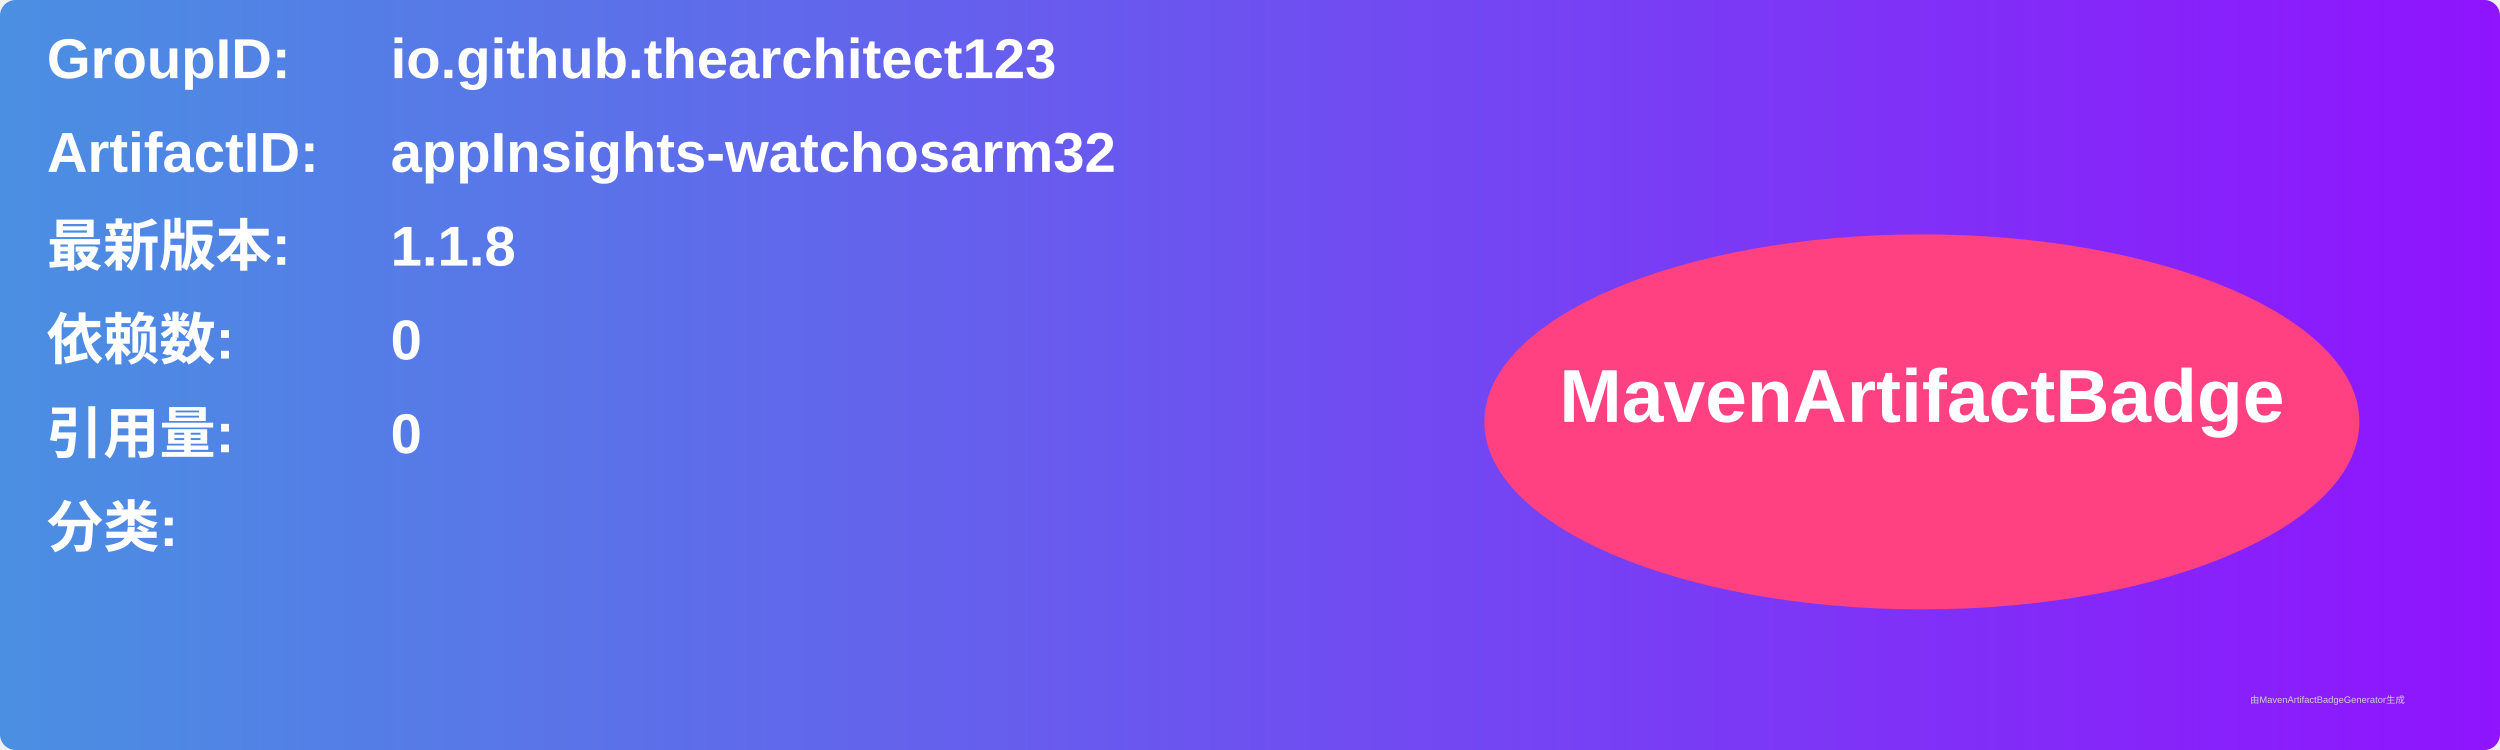
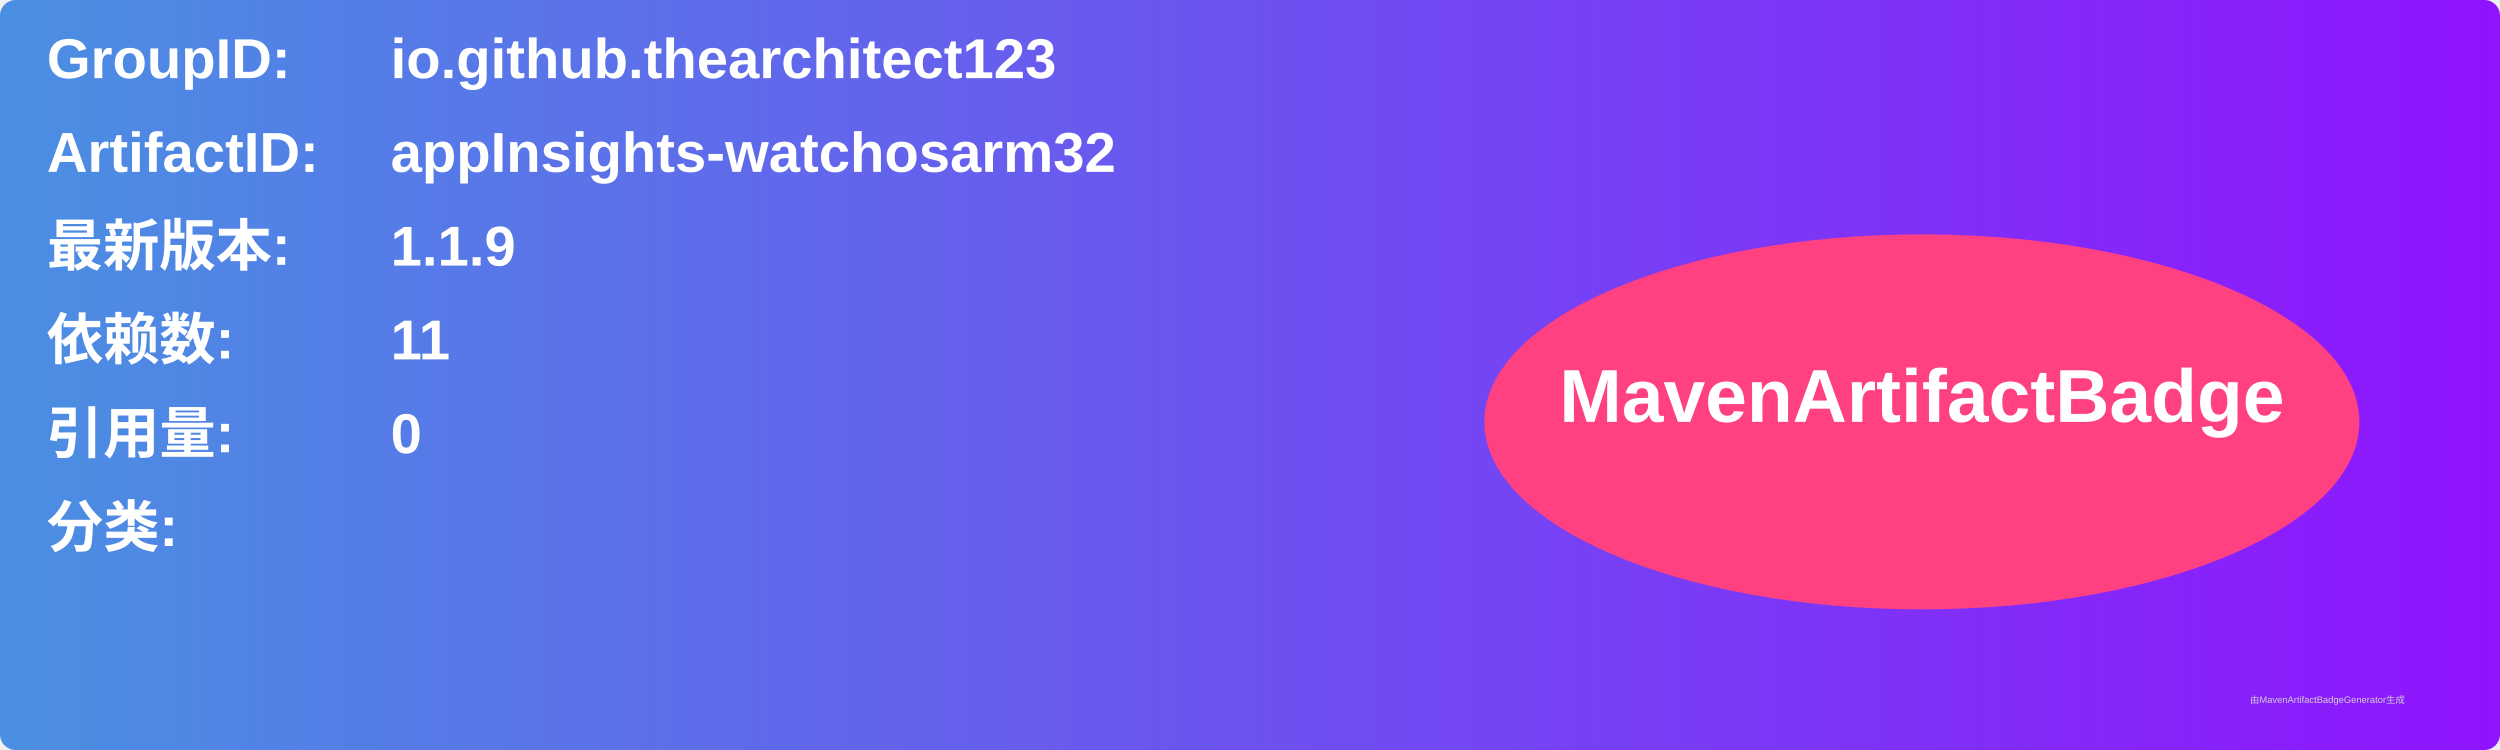
<svg xmlns="http://www.w3.org/2000/svg" width="800" height="240" viewBox="0 0 800 240">
  <linearGradient id="grad" x1="0%" y1="0%" x2="100%" y2="0%">
    <stop offset="0%" stop-color="#4a90e2" />
    <stop offset="100%" stop-color="#9013fe" />
  </linearGradient>
  <rect width="100%" height="100%" rx="5" ry="5" fill="url(#grad)" />
  <g transform="translate(15, 15)">
    <text x="0" y="10" font-family="Arial" font-size="18" fill="white" font-weight="bold" width="260">GroupID:</text>
    <text x="110" y="10" font-family="Arial" font-size="18" fill="white" font-weight="bold" width="460">io.github.thearchitect123</text>
    <text x="0" y="40" font-family="Arial" font-size="18" fill="white" font-weight="bold" width="260">ArtifactID:</text>
    <text x="110" y="40" font-family="Arial" font-size="18" fill="white" font-weight="bold" width="460">appInsights-watchosarm32</text>
    <text x="0" y="70" font-family="Arial" font-size="18" fill="white" font-weight="bold">最新版本:</text>
    <text x="110" y="70" font-family="Arial" font-size="18" fill="white" font-weight="bold">
-       <tspan font-weight="bold">1.1.8</tspan>
+       <tspan font-weight="bold">1.1.9</tspan>
    </text>
    <text x="0" y="100" font-family="Arial" font-size="18" fill="white" font-weight="bold">依赖数: </text>
    <text x="110" y="100" font-family="Arial" font-size="18" fill="white">
-       <tspan font-weight="bold">0</tspan>
+       <tspan font-weight="bold">11</tspan>
    </text>
    <text x="0" y="130" font-family="Arial" font-size="18" fill="white" font-weight="bold">引用量: </text>
    <text x="110" y="130" font-family="Arial" font-size="18" fill="white">
      <tspan font-weight="bold">0</tspan>
    </text>
    <text x="0" y="160" font-family="Arial" font-size="18" fill="white" font-weight="bold">分类:</text>
    <text x="10" y="190" font-family="Arial" font-size="10" fill="white">
      <tspan font-weight="bold" />
    </text>
    <ellipse cx="600" cy="120" rx="140" ry="60" fill="#ff4081" />
    <text x="600" y="120" text-anchor="middle" font-family="Arial" font-size="24" fill="white" font-weight="bold">MavenArtifactBadge</text>
  </g>
  <text x="720" y="225" font-family="Arial" font-size="3" fill="#d0d0d0">由MavenArtifactBadgeGenerator生成</text>
</svg>
